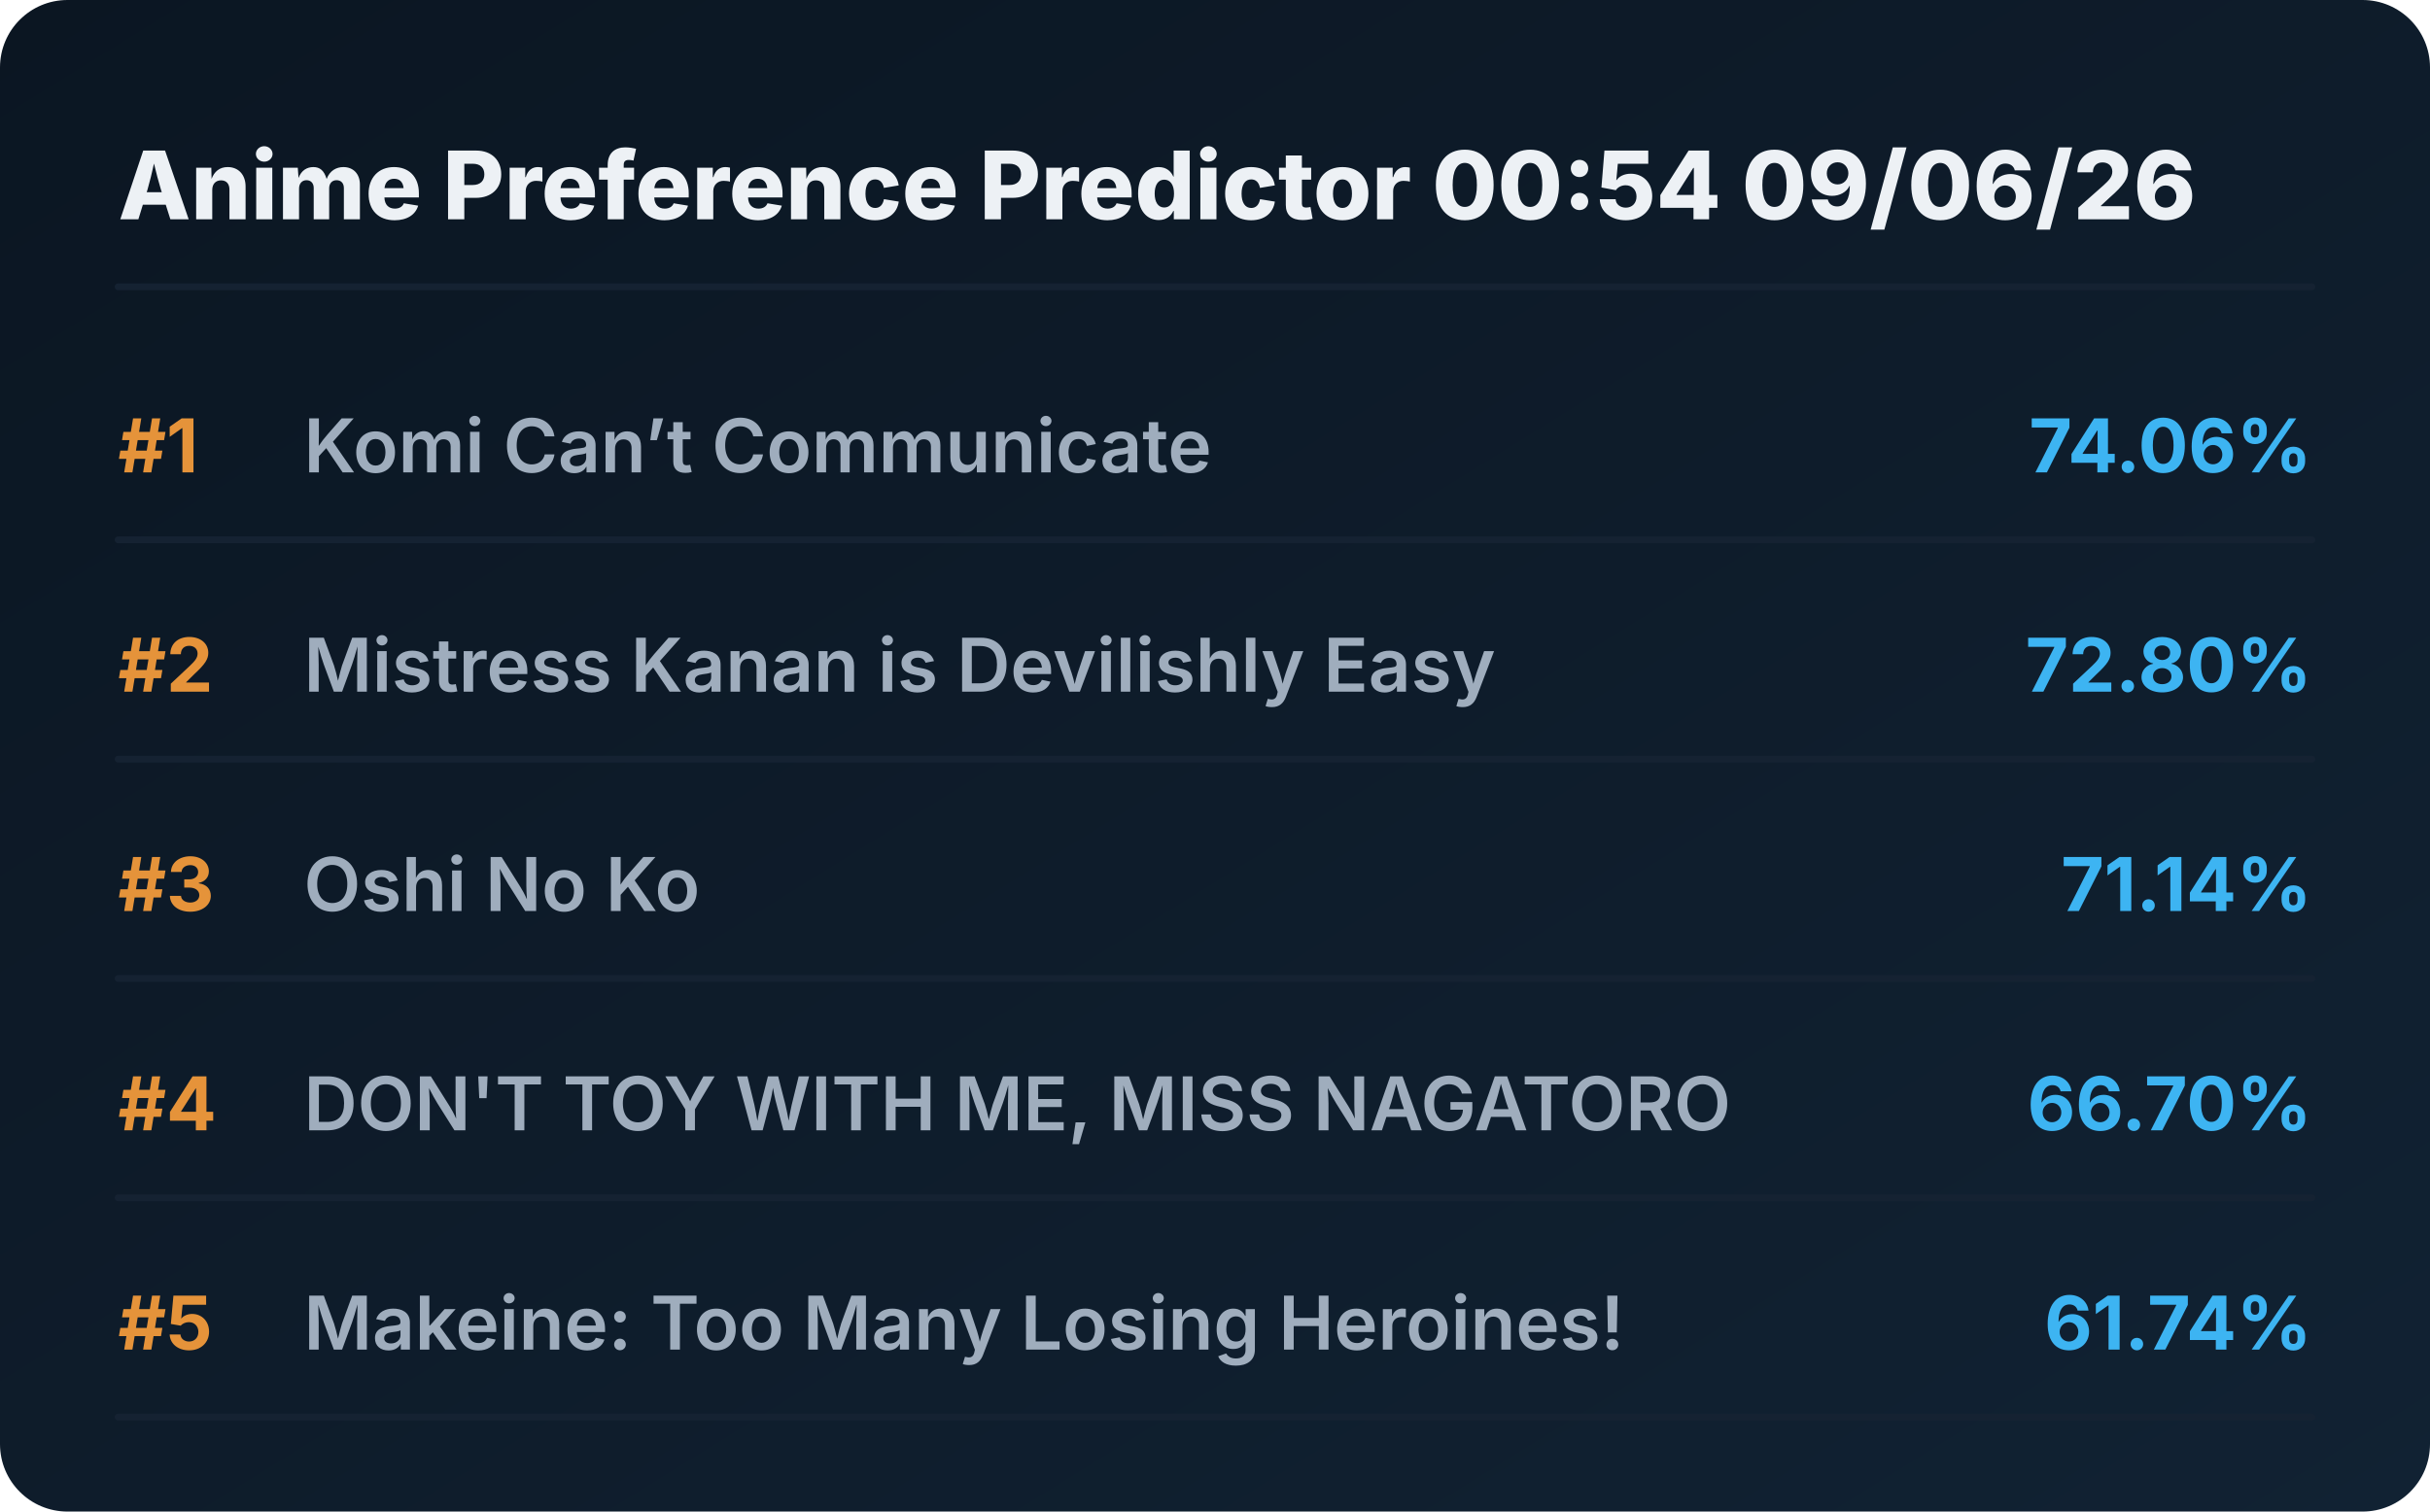
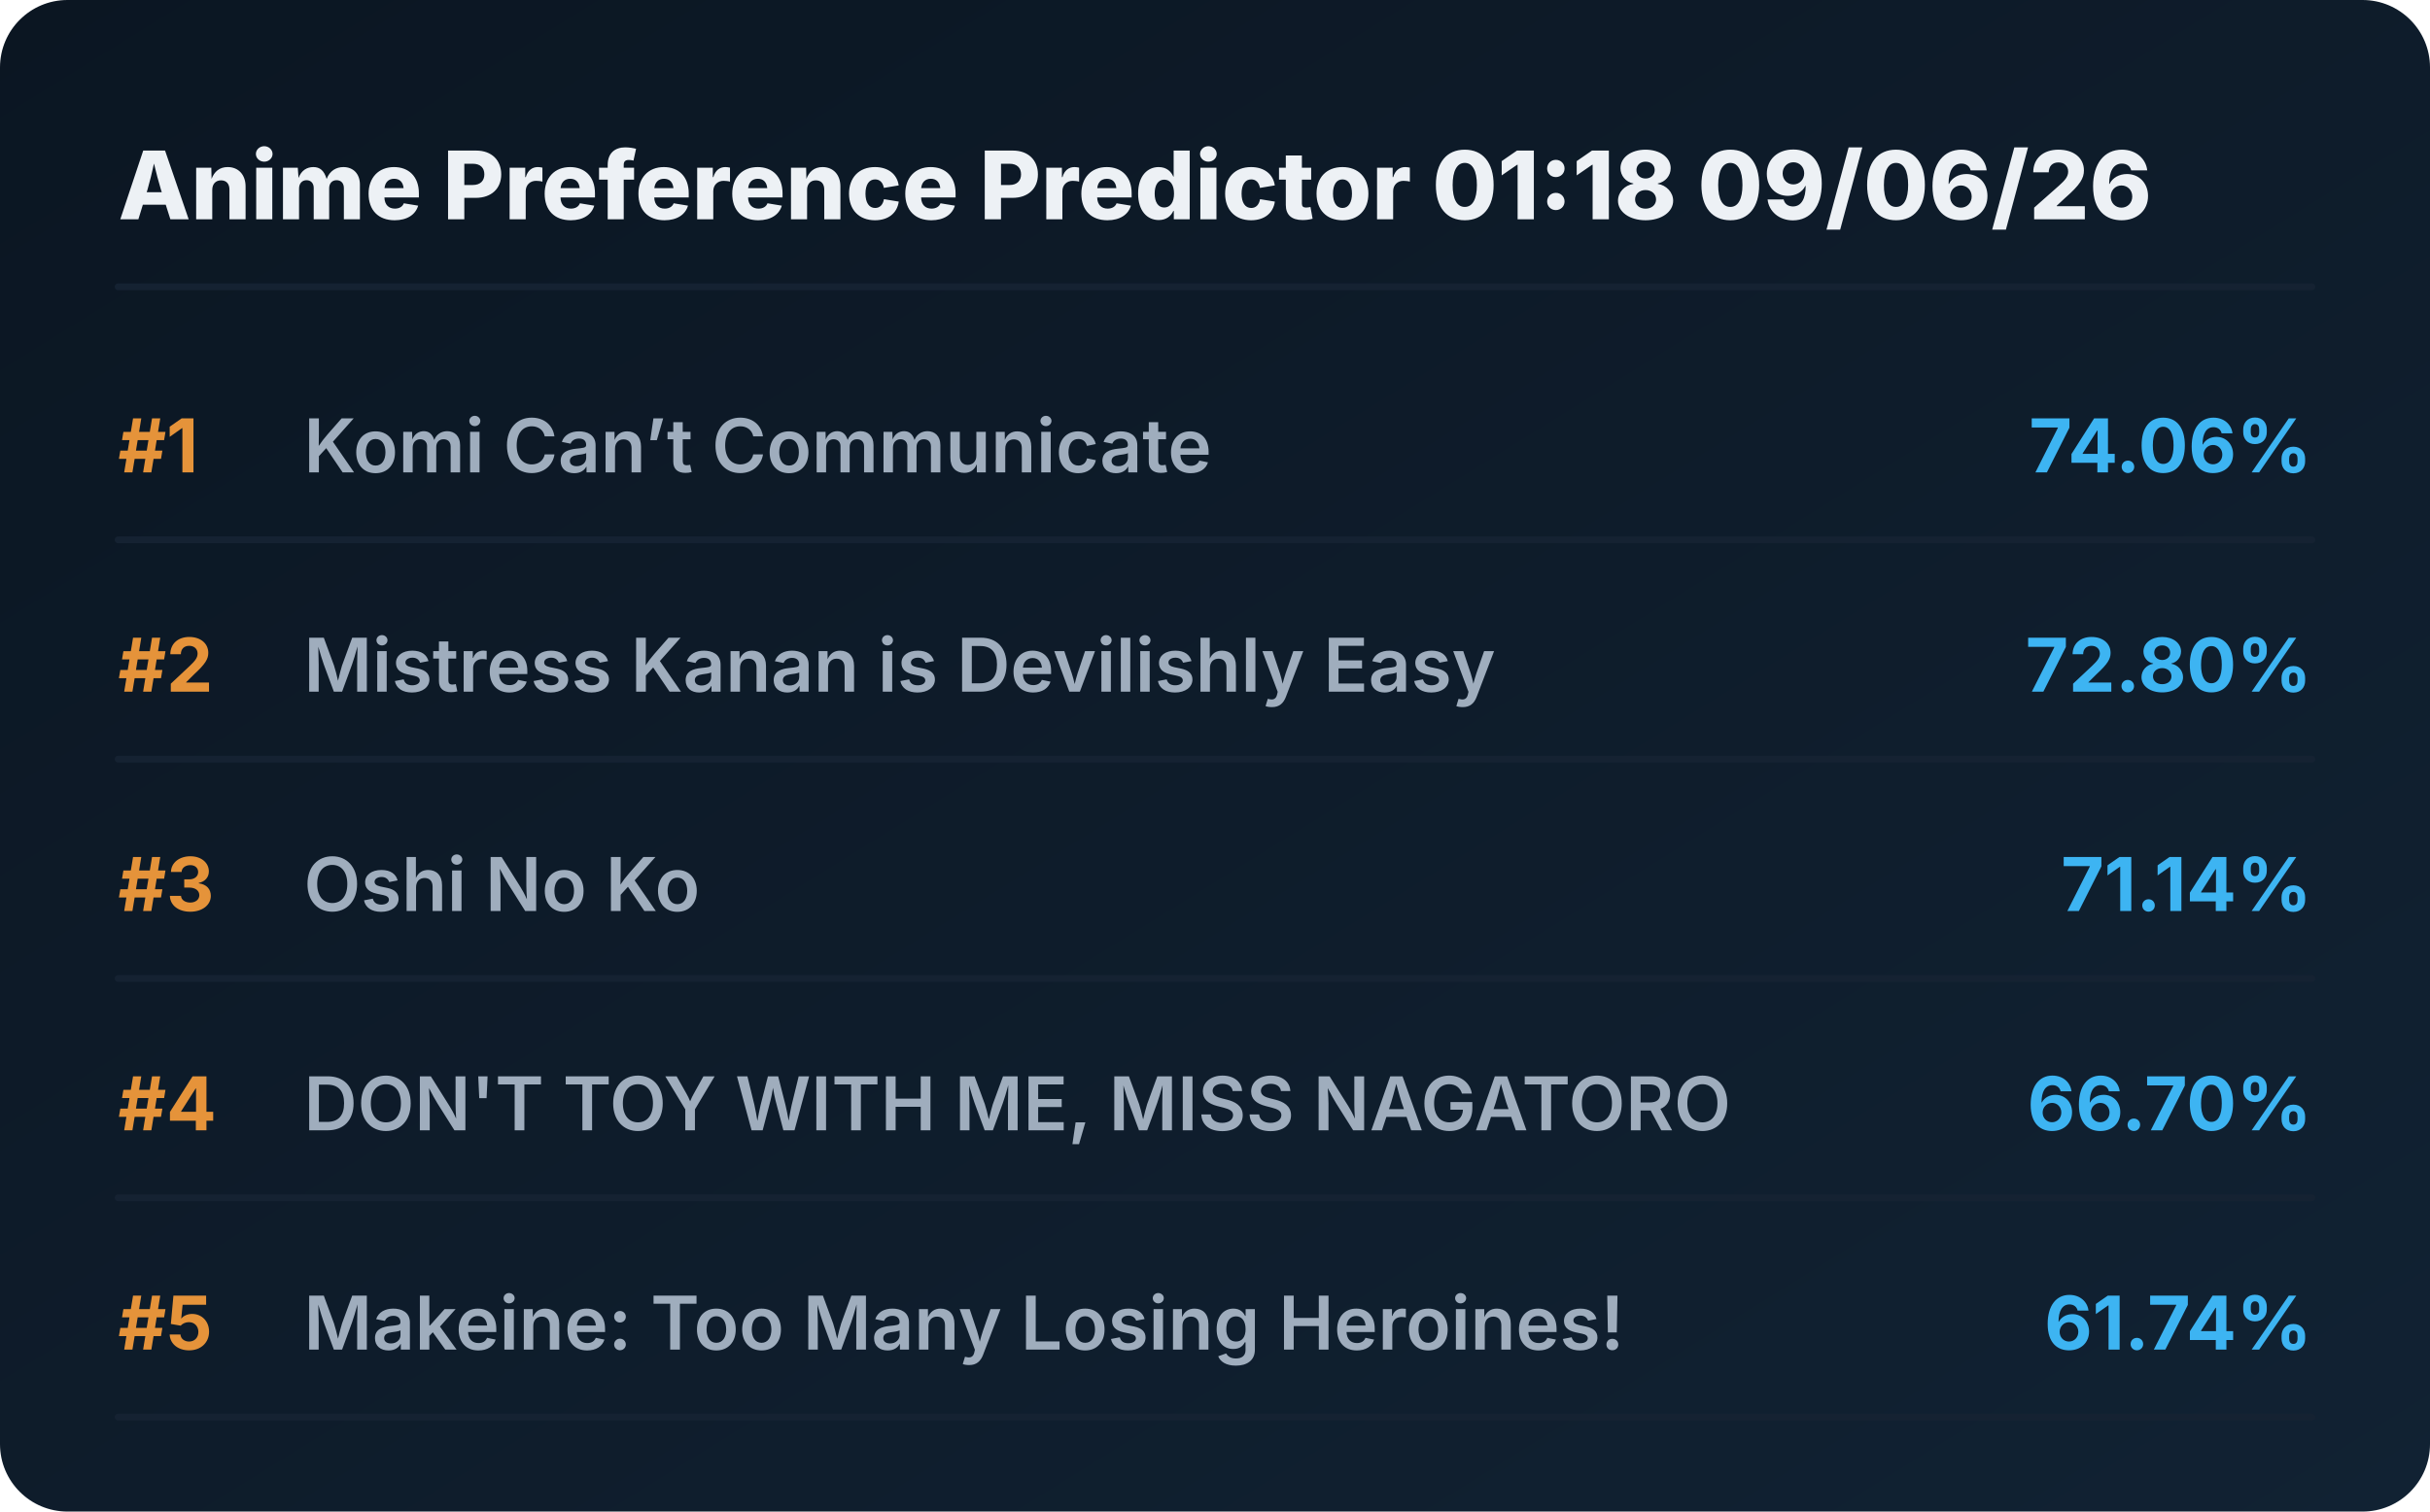
<svg xmlns="http://www.w3.org/2000/svg" viewBox="0 0 720 448" preserveAspectRatio="xMidYMid meet" style="width: 100%; height: auto; max-width: 720px;">
  <defs>
    <linearGradient id="boxGrad" x1="0%" y1="0%" x2="100%" y2="100%">
      <stop offset="0%" stop-color="#0b1622" />
      <stop offset="100%" stop-color="#112233" />
    </linearGradient>
    <clipPath id="titleClip">
      <rect x="90" y="0" width="510" height="100%" />
    </clipPath>
  </defs>
  <style>
    .bg { fill: url(#boxGrad); rx: 20px; }
    .header { font-family: 'Overpass', 'Inter', system-ui, sans-serif; font-weight: 800; font-size: 28px; fill: #edf1f5; }
    .rank { font-family: 'Overpass', 'Inter', system-ui, sans-serif; font-weight: 700; font-size: 22px; fill: #e5933a; }
    .title { font-family: 'Overpass', 'Inter', system-ui, sans-serif; font-weight: 600; font-size: 22px; fill: #9fadbd; }
    .score { font-family: 'Overpass', 'Inter', system-ui, sans-serif; font-weight: 700; font-size: 22px; fill: #3db4f2; }
    .line { stroke: #152232; stroke-width: 2; stroke-linecap: round; }
  </style>
  <rect class="bg" width="720" height="448" />
-   <text x="35" y="65" class="header">Anime Preference Predictor 00:54 09/06/26</text>
+   <text x="35" y="65" class="header">Anime Preference Predictor 01:18 09/06/26</text>
  <line x1="35" y1="85" x2="685" y2="85" class="line" />
  <g transform="translate(0, 0)">
    <text x="35" y="140" class="rank">#1</text>
    <text x="90" y="140" class="title">Komi Can’t Communicate</text>
    <text x="685" y="140" class="score" text-anchor="end">74.06%</text>
    <line x1="35" y1="160" x2="685" y2="160" class="line" />
  </g>
  <g transform="translate(0, 65)">
    <text x="35" y="140" class="rank">#2</text>
    <text x="90" y="140" class="title">Mistress Kanan is Devilishly Easy</text>
    <text x="685" y="140" class="score" text-anchor="end">72.80%</text>
    <line x1="35" y1="160" x2="685" y2="160" class="line" />
  </g>
  <g transform="translate(0, 130)">
    <text x="35" y="140" class="rank">#3</text>
    <text x="90" y="140" class="title">Oshi No Ko</text>
    <text x="685" y="140" class="score" text-anchor="end">71.14%</text>
    <line x1="35" y1="160" x2="685" y2="160" class="line" />
  </g>
  <g transform="translate(0, 195)">
    <text x="35" y="140" class="rank">#4</text>
    <text x="90" y="140" class="title">DON'T TOY WITH ME, MISS NAGATORO</text>
    <text x="685" y="140" class="score" text-anchor="end">66.70%</text>
    <line x1="35" y1="160" x2="685" y2="160" class="line" />
  </g>
  <g transform="translate(0, 260)">
    <text x="35" y="140" class="rank">#5</text>
    <text x="90" y="140" class="title">Makeine: Too Many Losing Heroines!</text>
    <text x="685" y="140" class="score" text-anchor="end">61.74%</text>
    <line x1="35" y1="160" x2="685" y2="160" class="line" />
  </g>
</svg>
